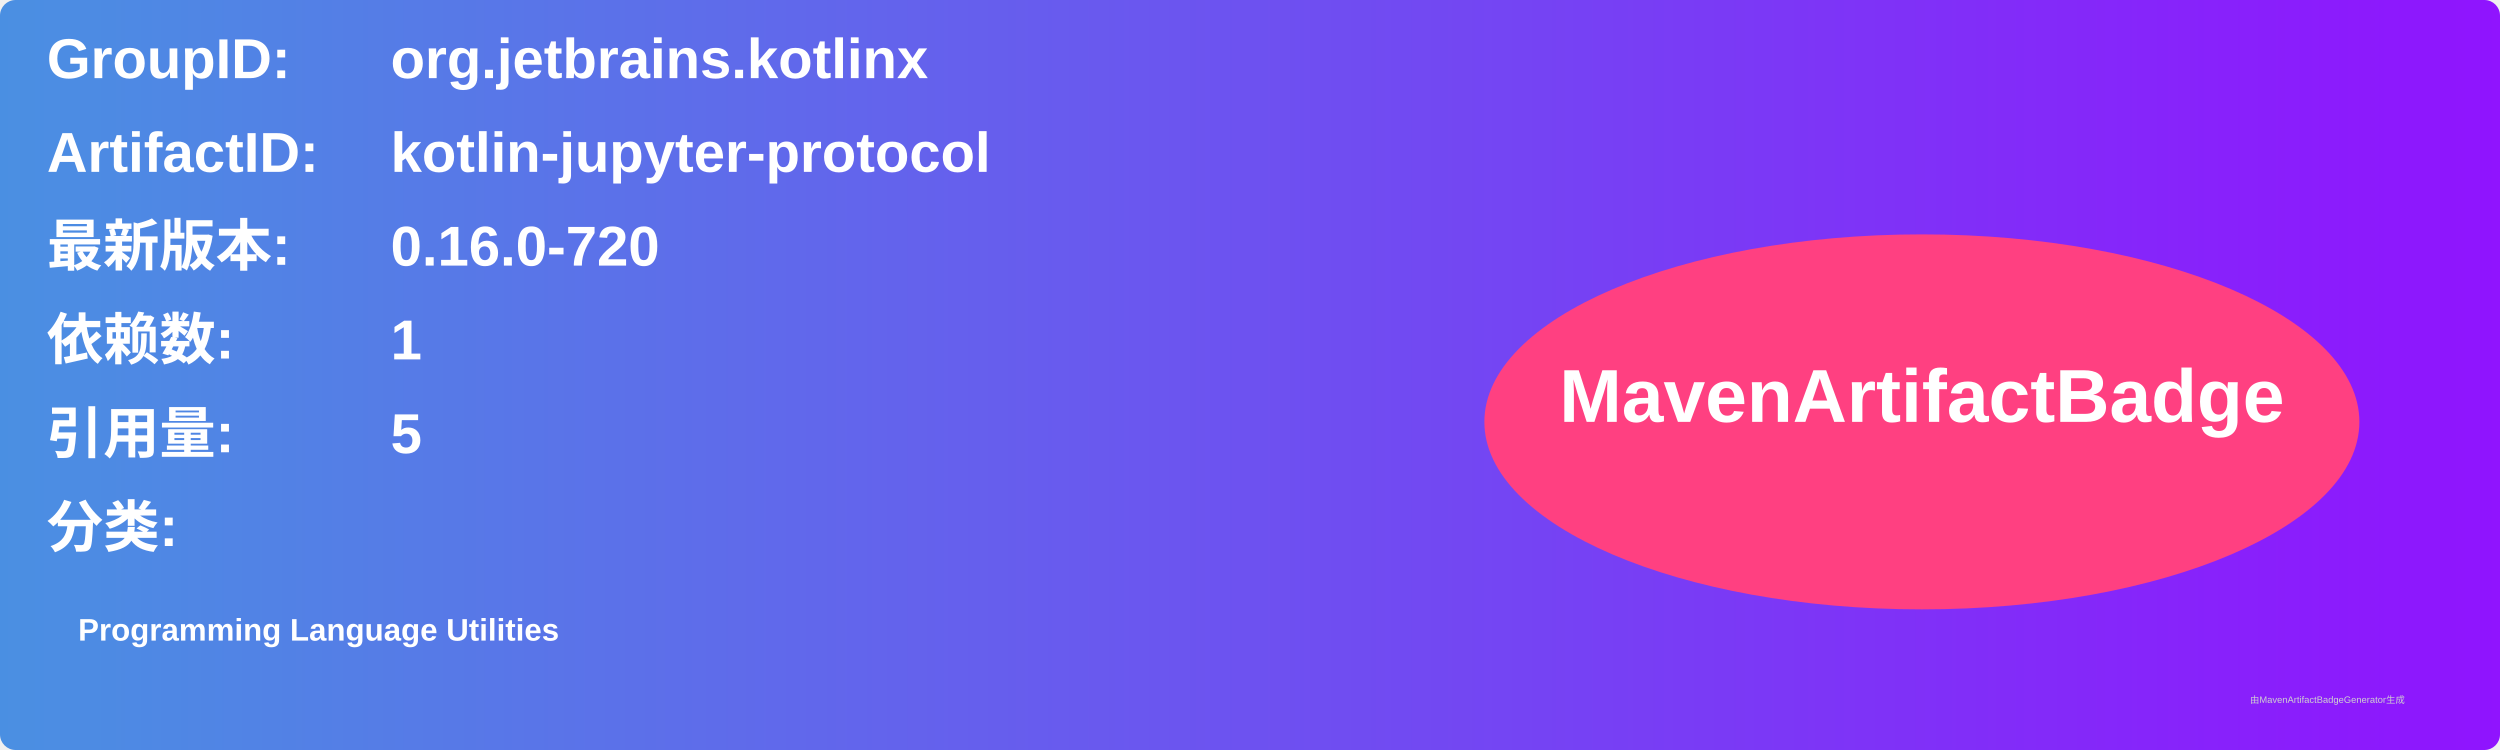
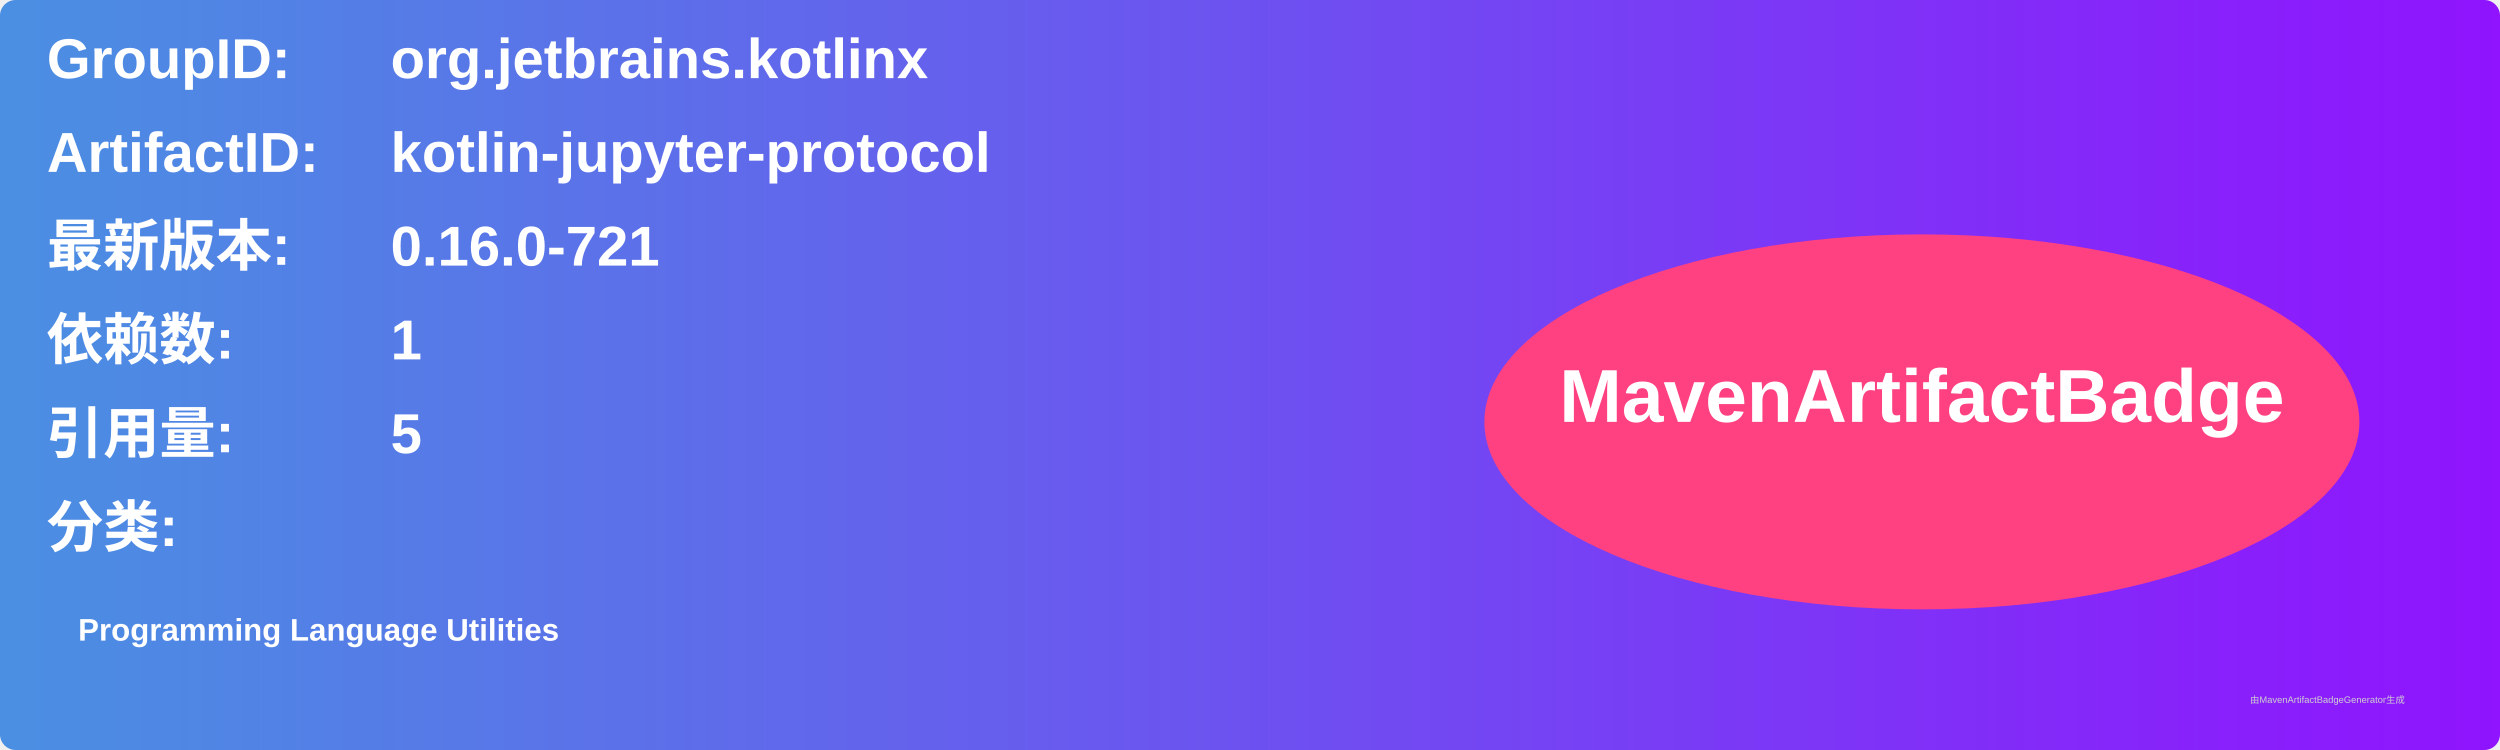
<svg xmlns="http://www.w3.org/2000/svg" width="800" height="240" viewBox="0 0 800 240">
  <linearGradient id="grad" x1="0%" y1="0%" x2="100%" y2="0%">
    <stop offset="0%" stop-color="#4a90e2" />
    <stop offset="100%" stop-color="#9013fe" />
  </linearGradient>
  <rect width="100%" height="100%" rx="5" ry="5" fill="url(#grad)" />
  <g transform="translate(15, 15)">
    <text x="0" y="10" font-family="Arial" font-size="18" fill="white" font-weight="bold" width="260">GroupID:</text>
    <text x="110" y="10" font-family="Arial" font-size="18" fill="white" font-weight="bold" width="460">org.jetbrains.kotlinx</text>
    <text x="0" y="40" font-family="Arial" font-size="18" fill="white" font-weight="bold" width="260">ArtifactID:</text>
    <text x="110" y="40" font-family="Arial" font-size="18" fill="white" font-weight="bold" width="460">kotlin-jupyter-protocol</text>
    <text x="0" y="70" font-family="Arial" font-size="18" fill="white" font-weight="bold">最新版本:</text>
    <text x="110" y="70" font-family="Arial" font-size="18" fill="white" font-weight="bold">
-       <tspan font-weight="bold">0.16.0-720</tspan>
+       <tspan font-weight="bold">0.16.0-721</tspan>
    </text>
    <text x="0" y="100" font-family="Arial" font-size="18" fill="white" font-weight="bold">依赖数: </text>
    <text x="110" y="100" font-family="Arial" font-size="18" fill="white">
      <tspan font-weight="bold">1</tspan>
    </text>
    <text x="0" y="130" font-family="Arial" font-size="18" fill="white" font-weight="bold">引用量: </text>
    <text x="110" y="130" font-family="Arial" font-size="18" fill="white">
      <tspan font-weight="bold">5</tspan>
    </text>
    <text x="0" y="160" font-family="Arial" font-size="18" fill="white" font-weight="bold">分类:</text>
    <text x="10" y="190" font-family="Arial" font-size="10" fill="white">
      <tspan font-weight="bold">Programming Language Utilities</tspan>
    </text>
    <ellipse cx="600" cy="120" rx="140" ry="60" fill="#ff4081" />
    <text x="600" y="120" text-anchor="middle" font-family="Arial" font-size="24" fill="white" font-weight="bold">MavenArtifactBadge</text>
  </g>
  <text x="720" y="225" font-family="Arial" font-size="3" fill="#d0d0d0">由MavenArtifactBadgeGenerator生成</text>
</svg>
